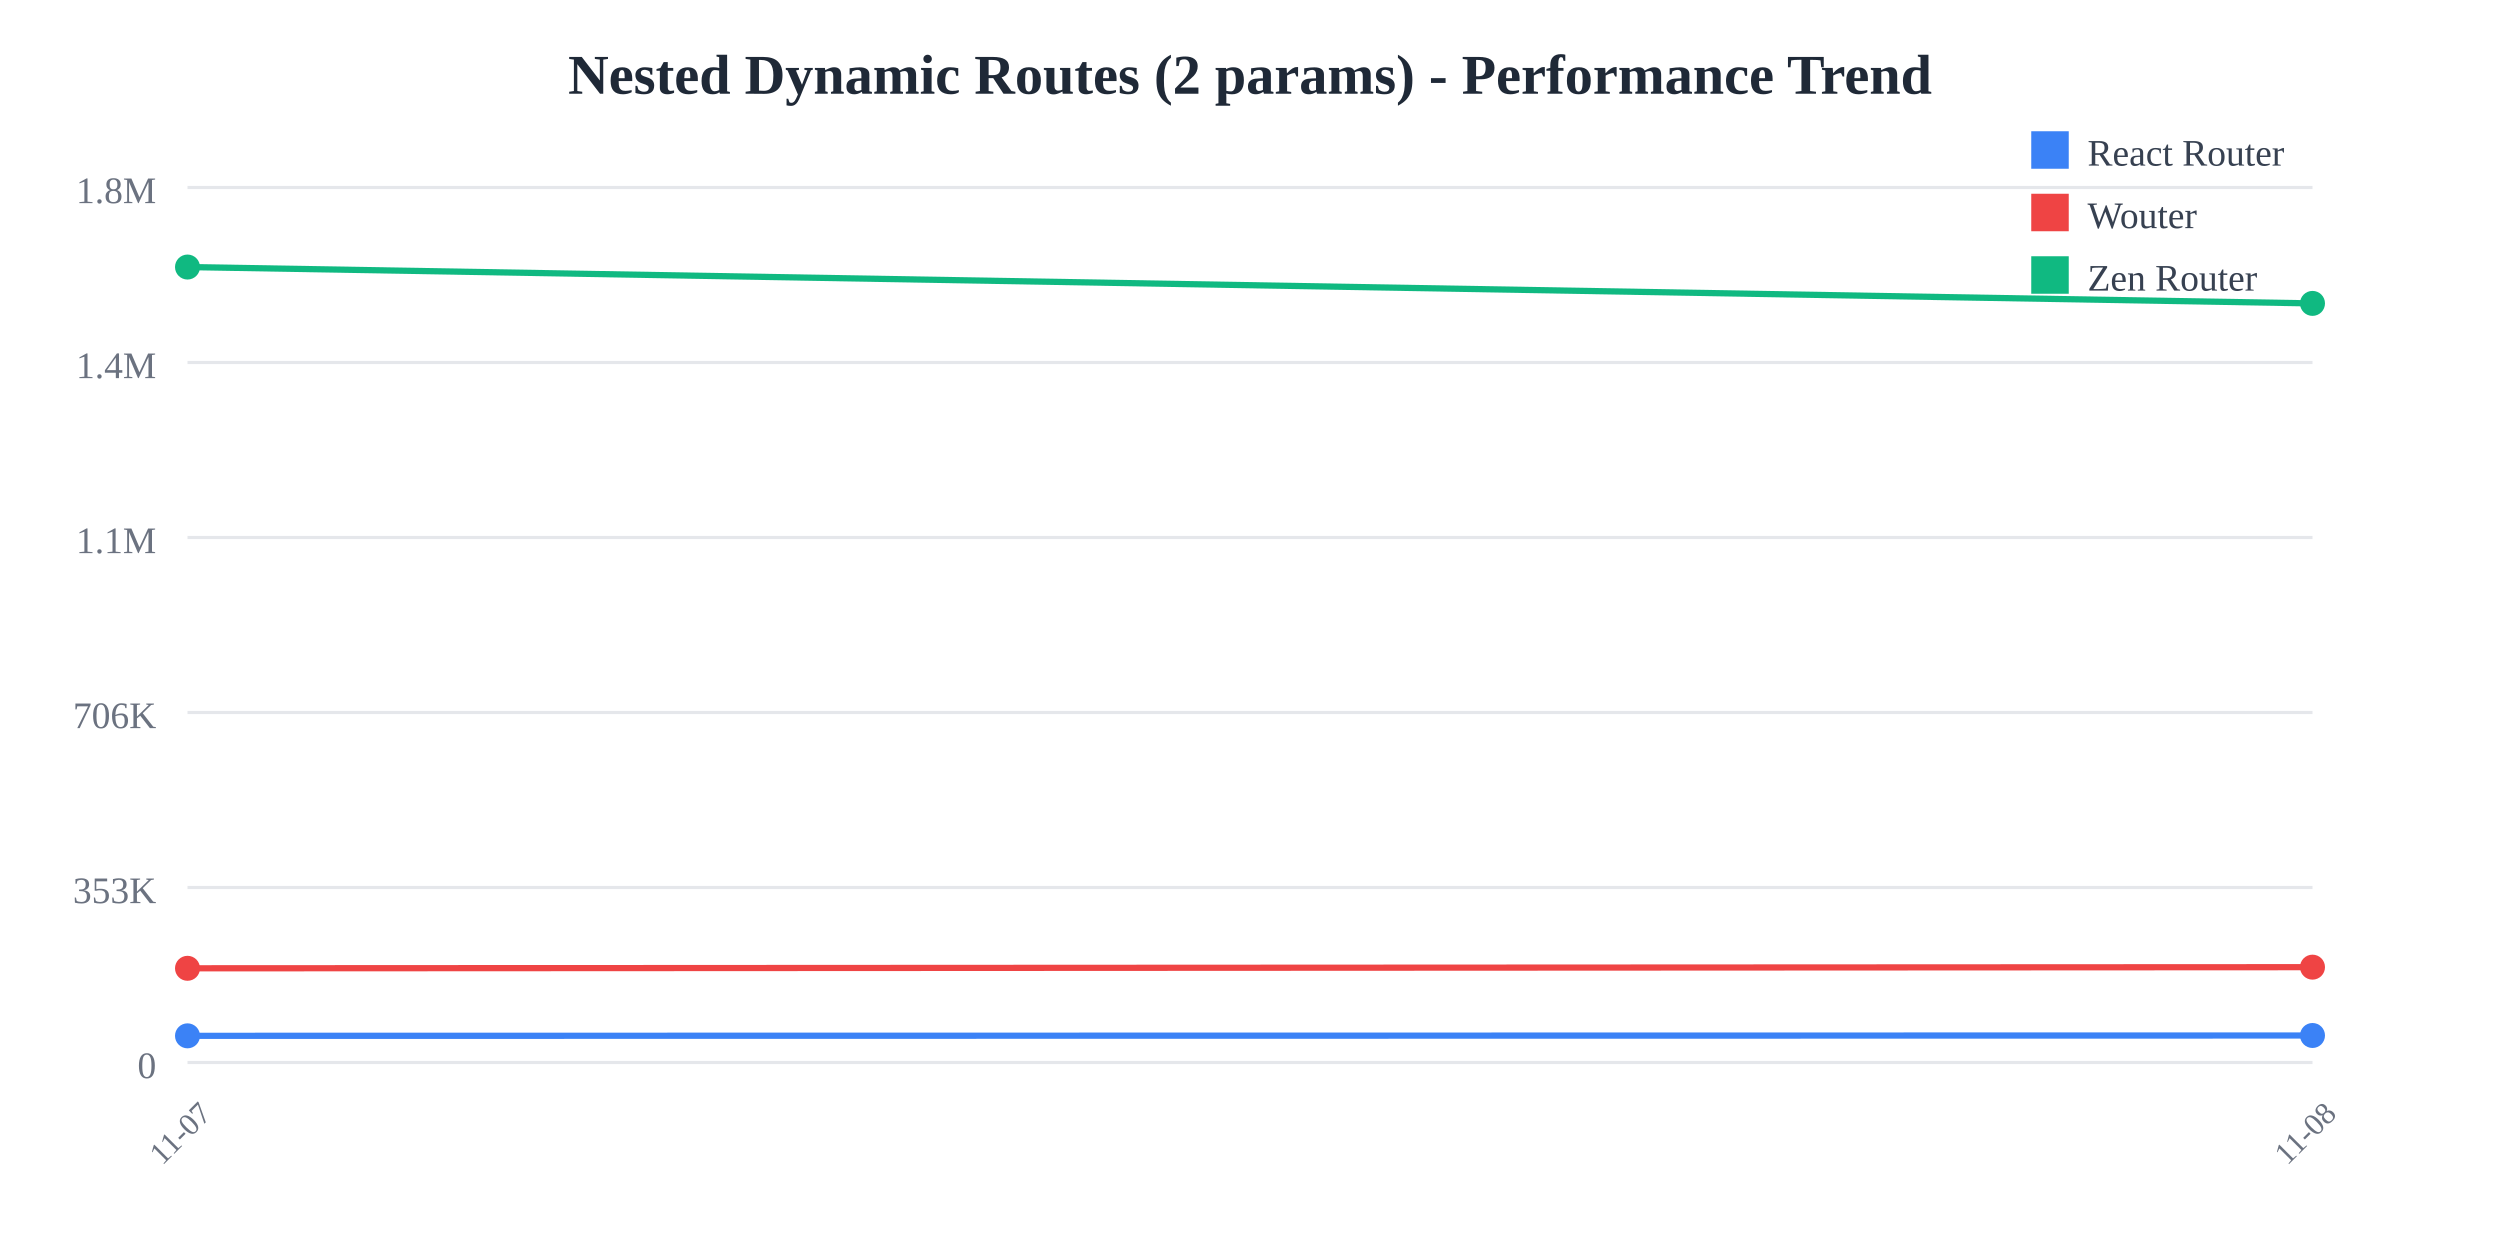
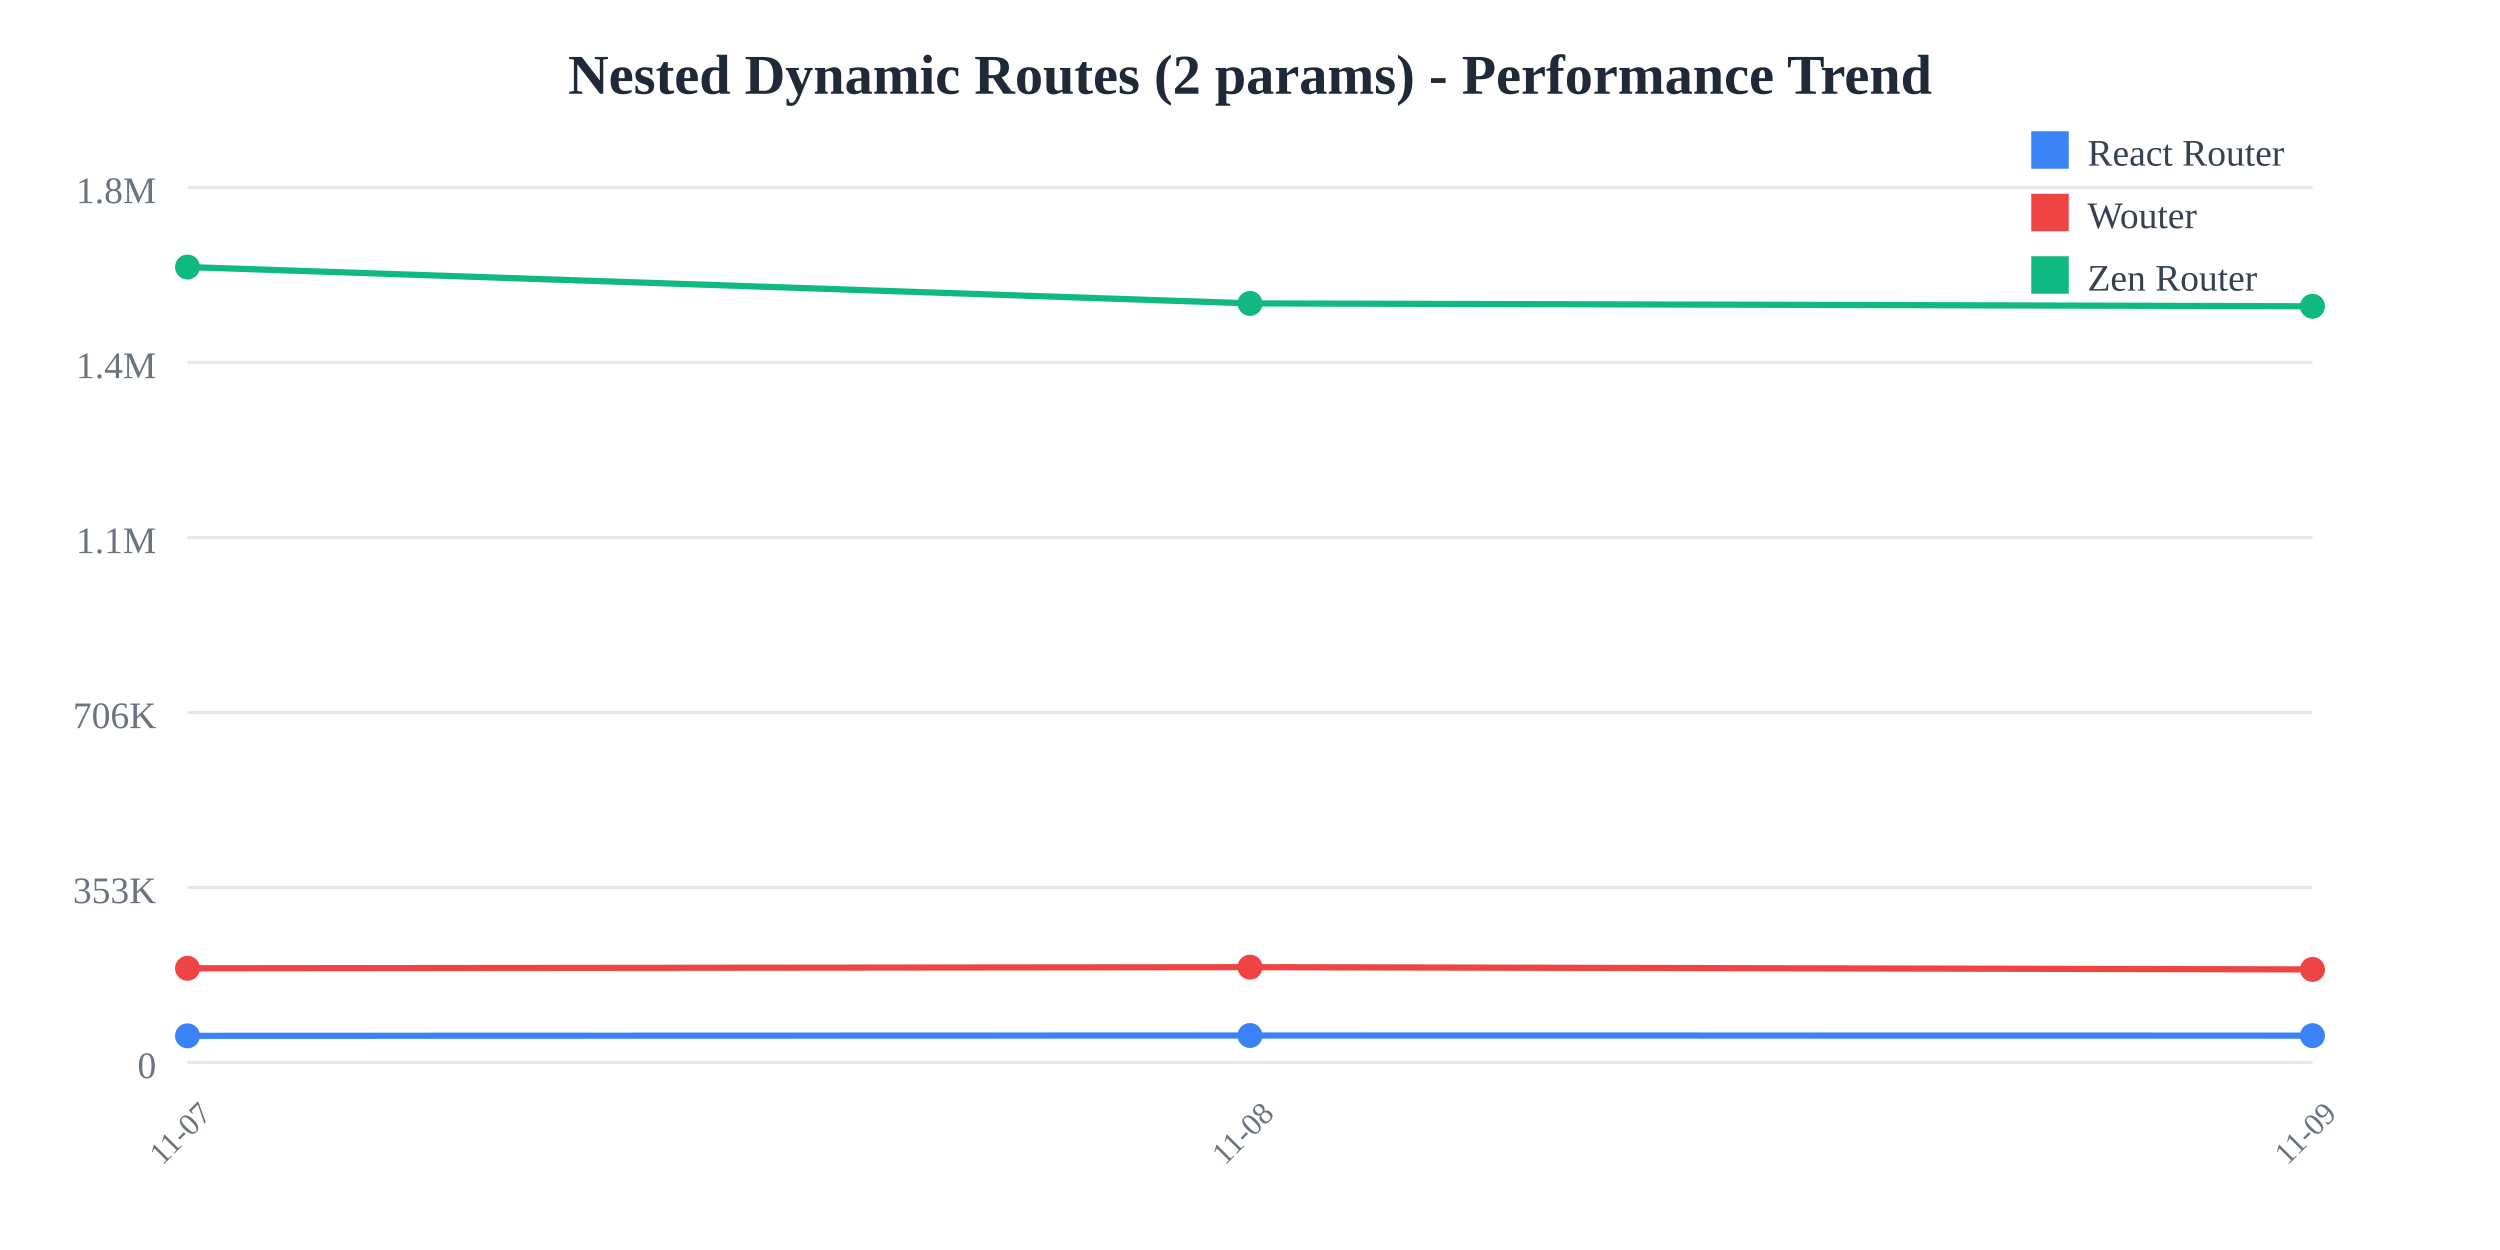
<svg xmlns="http://www.w3.org/2000/svg" width="800" height="400">
  <rect width="800" height="400" fill="white" />
  <text x="400" y="30" text-anchor="middle" font-size="18" font-weight="bold" fill="#1f2937">
    Nested Dynamic Routes (2 params) - Performance Trend
  </text>
  <line x1="60" y1="60" x2="740" y2="60" stroke="#e5e7eb" stroke-width="1" />
  <text x="50" y="65" text-anchor="end" font-size="12" fill="#6b7280">
    1.8M
  </text>
  <line x1="60" y1="116" x2="740" y2="116" stroke="#e5e7eb" stroke-width="1" />
  <text x="50" y="121" text-anchor="end" font-size="12" fill="#6b7280">
    1.4M
  </text>
  <line x1="60" y1="172" x2="740" y2="172" stroke="#e5e7eb" stroke-width="1" />
  <text x="50" y="177" text-anchor="end" font-size="12" fill="#6b7280">
    1.1M
  </text>
  <line x1="60" y1="228" x2="740" y2="228" stroke="#e5e7eb" stroke-width="1" />
  <text x="50" y="233" text-anchor="end" font-size="12" fill="#6b7280">
    706K
  </text>
  <line x1="60" y1="284" x2="740" y2="284" stroke="#e5e7eb" stroke-width="1" />
  <text x="50" y="289" text-anchor="end" font-size="12" fill="#6b7280">
    353K
  </text>
  <line x1="60" y1="340" x2="740" y2="340" stroke="#e5e7eb" stroke-width="1" />
  <text x="50" y="345" text-anchor="end" font-size="12" fill="#6b7280">
    0
  </text>
  <text x="60" y="365" text-anchor="middle" font-size="10" fill="#6b7280" transform="rotate(-45, 60, 365)">
    11-07
  </text>
-   <text x="740" y="365" text-anchor="middle" font-size="10" fill="#6b7280" transform="rotate(-45, 740, 365)">
+   <text x="400" y="365" text-anchor="middle" font-size="10" fill="#6b7280" transform="rotate(-45, 400, 365)">
    11-08
  </text>
-   <polyline points="60,331.467 740,331.357" fill="none" stroke="#3b82f6" stroke-width="2" />
+   <text x="740" y="365" text-anchor="middle" font-size="10" fill="#6b7280" transform="rotate(-45, 740, 365)">
+     11-09
+   </text>
+   <polyline points="60,331.467 400,331.357 740,331.408" fill="none" stroke="#3b82f6" stroke-width="2" />
  <circle cx="60" cy="331.467" r="4" fill="#3b82f6" />
-   <circle cx="740" cy="331.357" r="4" fill="#3b82f6" />
-   <polyline points="60,309.857 740,309.49" fill="none" stroke="#ef4444" stroke-width="2" />
+   <circle cx="400" cy="331.357" r="4" fill="#3b82f6" />
+   <circle cx="740" cy="331.408" r="4" fill="#3b82f6" />
+   <polyline points="60,309.857 400,309.49 740,310.214" fill="none" stroke="#ef4444" stroke-width="2" />
  <circle cx="60" cy="309.857" r="4" fill="#ef4444" />
-   <circle cx="740" cy="309.49" r="4" fill="#ef4444" />
-   <polyline points="60,85.455 740,97.087" fill="none" stroke="#10b981" stroke-width="2" />
+   <circle cx="400" cy="309.49" r="4" fill="#ef4444" />
+   <circle cx="740" cy="310.214" r="4" fill="#ef4444" />
+   <polyline points="60,85.455 400,97.087 740,98.015" fill="none" stroke="#10b981" stroke-width="2" />
  <circle cx="60" cy="85.455" r="4" fill="#10b981" />
-   <circle cx="740" cy="97.087" r="4" fill="#10b981" />
+   <circle cx="400" cy="97.087" r="4" fill="#10b981" />
+   <circle cx="740" cy="98.015" r="4" fill="#10b981" />
  <rect x="650" y="42" width="12" height="12" fill="#3b82f6" />
  <text x="668" y="53" font-size="12" fill="#374151">React Router</text>
  <rect x="650" y="62" width="12" height="12" fill="#ef4444" />
  <text x="668" y="73" font-size="12" fill="#374151">Wouter</text>
  <rect x="650" y="82" width="12" height="12" fill="#10b981" />
  <text x="668" y="93" font-size="12" fill="#374151">Zen Router</text>
</svg>
